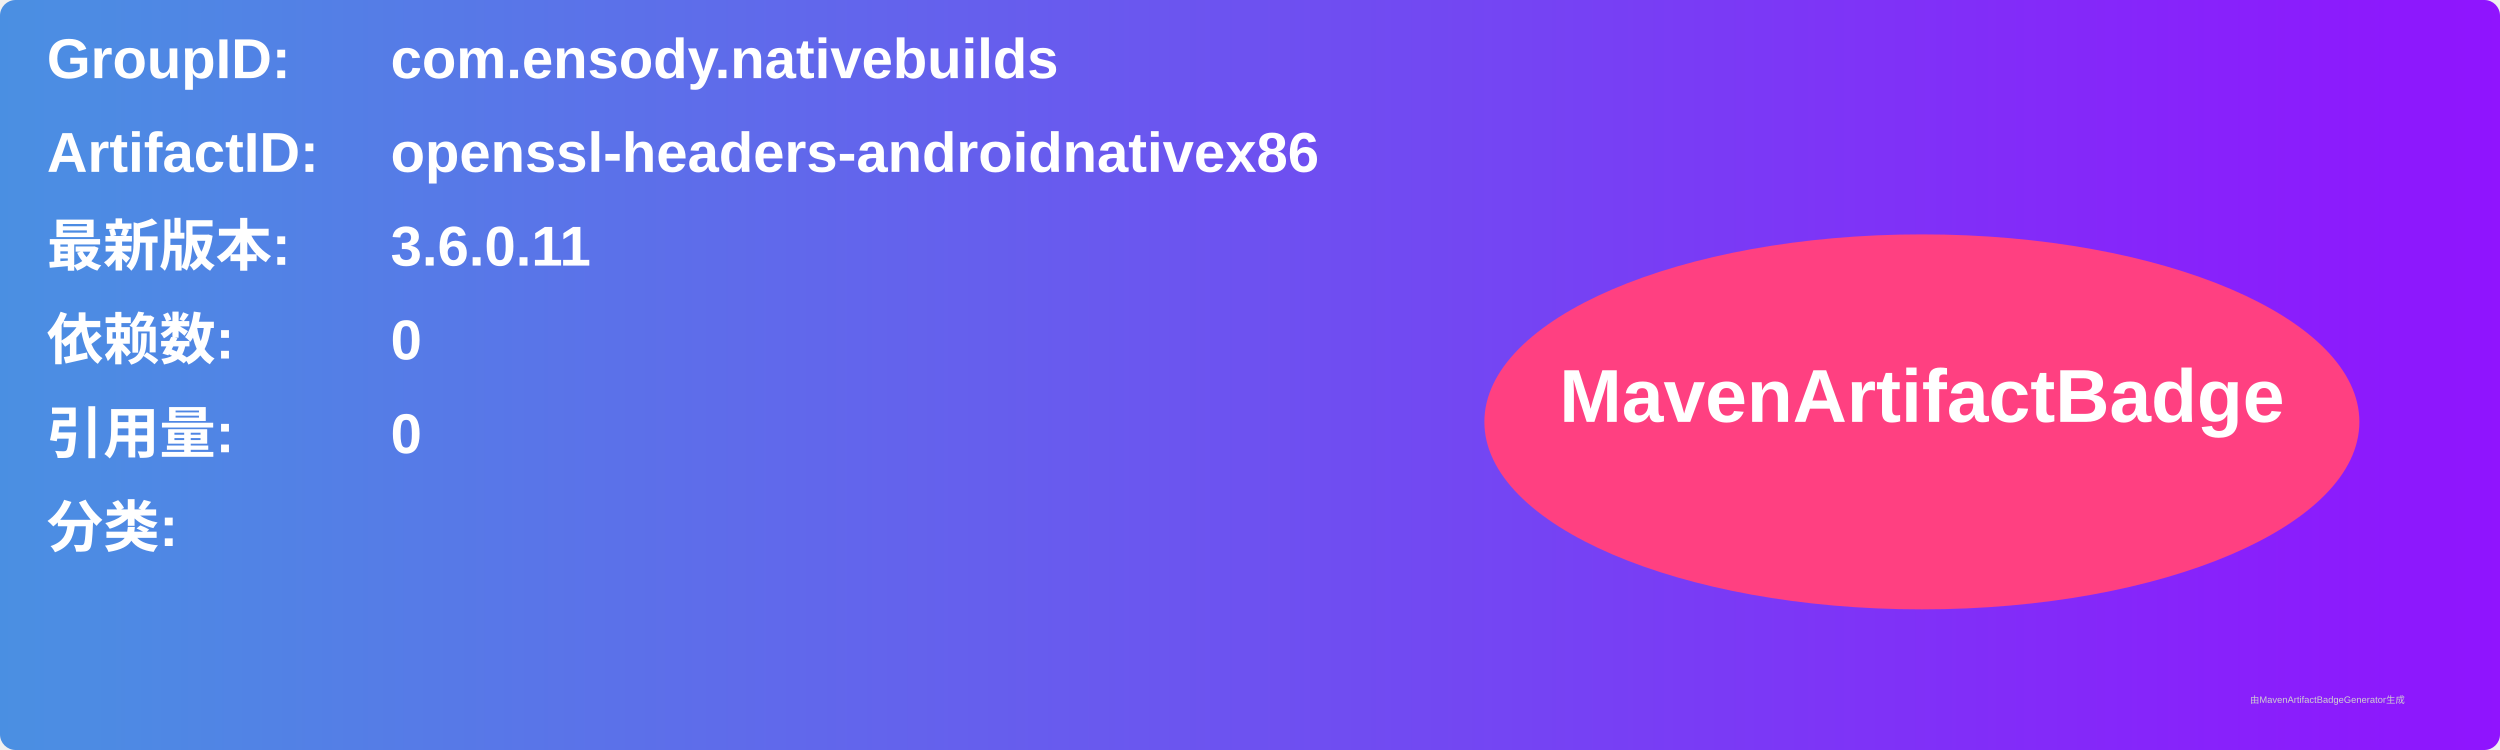
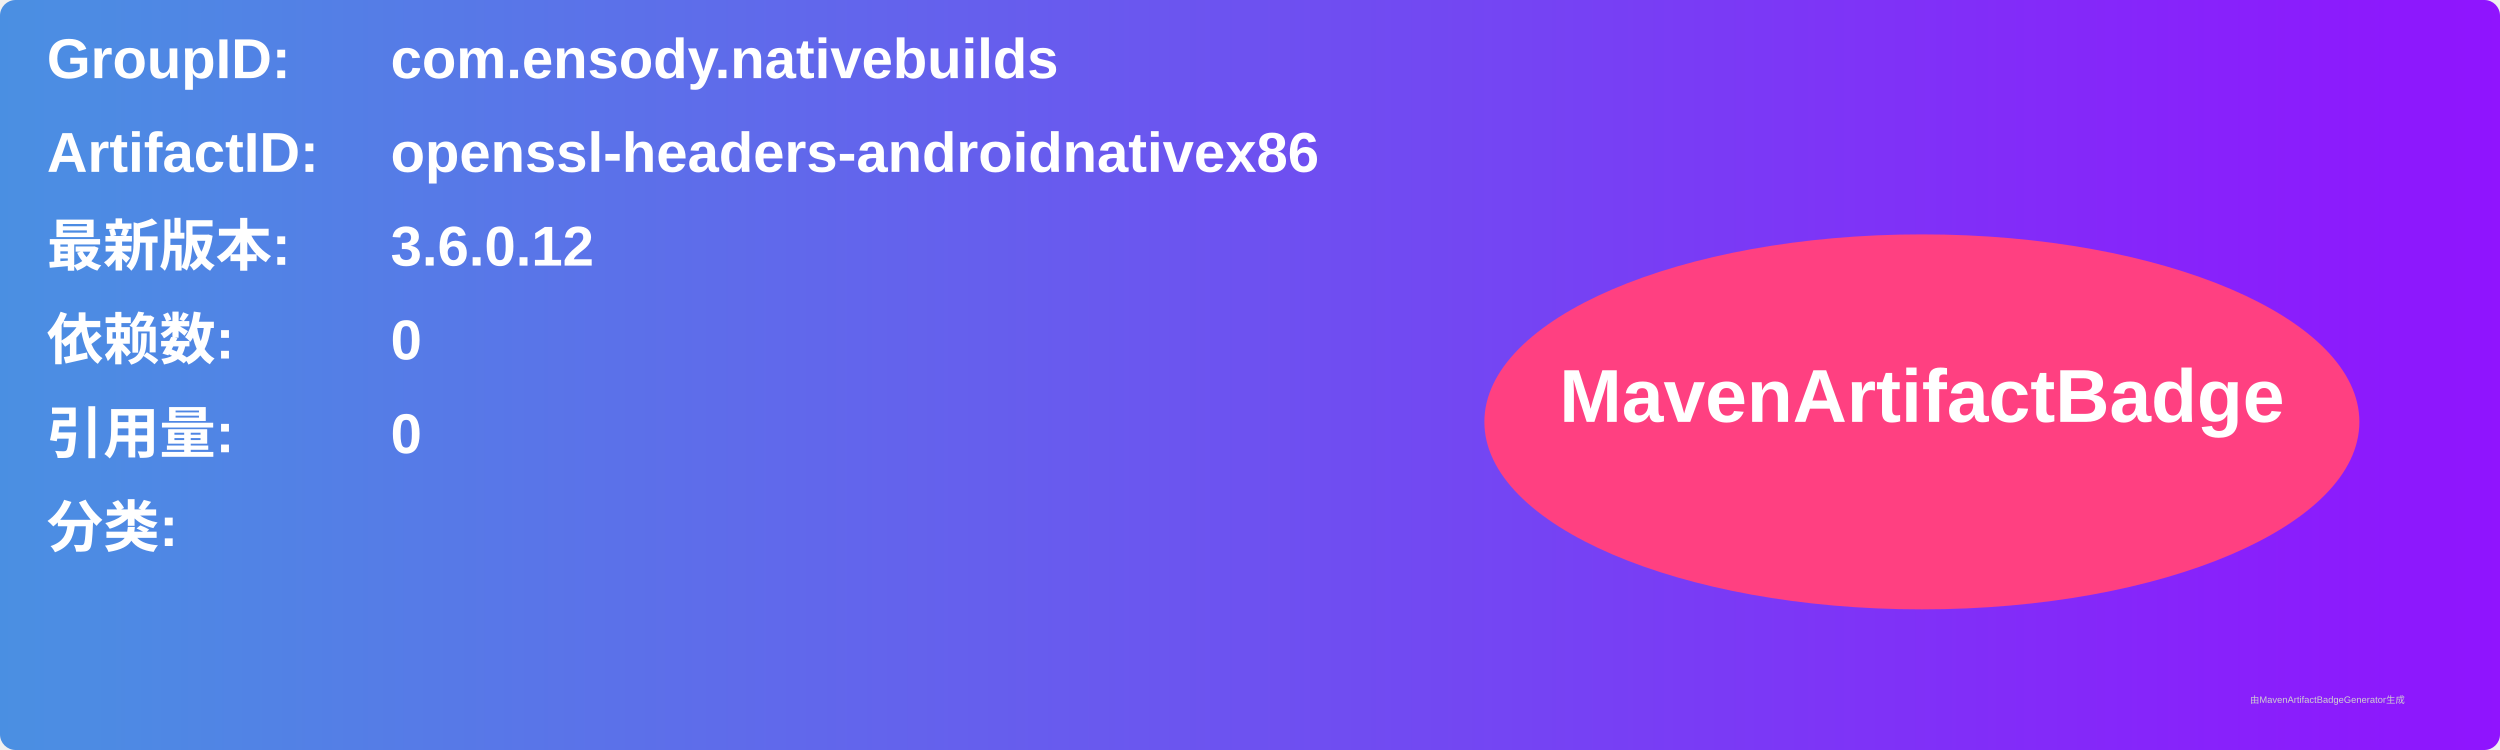
<svg xmlns="http://www.w3.org/2000/svg" width="800" height="240" viewBox="0 0 800 240">
  <linearGradient id="grad" x1="0%" y1="0%" x2="100%" y2="0%">
    <stop offset="0%" stop-color="#4a90e2" />
    <stop offset="100%" stop-color="#9013fe" />
  </linearGradient>
  <rect width="100%" height="100%" rx="5" ry="5" fill="url(#grad)" />
  <g transform="translate(15, 15)">
    <text x="0" y="10" font-family="Arial" font-size="18" fill="white" font-weight="bold" width="260">GroupID:</text>
    <text x="110" y="10" font-family="Arial" font-size="18" fill="white" font-weight="bold" width="460">com.ensody.nativebuilds</text>
    <text x="0" y="40" font-family="Arial" font-size="18" fill="white" font-weight="bold" width="260">ArtifactID:</text>
    <text x="110" y="40" font-family="Arial" font-size="18" fill="white" font-weight="bold" width="460">openssl-headers-androidnativex86</text>
    <text x="0" y="70" font-family="Arial" font-size="18" fill="white" font-weight="bold">最新版本:</text>
    <text x="110" y="70" font-family="Arial" font-size="18" fill="white" font-weight="bold">
-       <tspan font-weight="bold">3.6.0.11</tspan>
+       <tspan font-weight="bold">3.6.0.12</tspan>
    </text>
    <text x="0" y="100" font-family="Arial" font-size="18" fill="white" font-weight="bold">依赖数: </text>
    <text x="110" y="100" font-family="Arial" font-size="18" fill="white">
      <tspan font-weight="bold">0</tspan>
    </text>
    <text x="0" y="130" font-family="Arial" font-size="18" fill="white" font-weight="bold">引用量: </text>
    <text x="110" y="130" font-family="Arial" font-size="18" fill="white">
      <tspan font-weight="bold">0</tspan>
    </text>
    <text x="0" y="160" font-family="Arial" font-size="18" fill="white" font-weight="bold">分类:</text>
    <text x="10" y="190" font-family="Arial" font-size="10" fill="white">
      <tspan font-weight="bold" />
    </text>
    <ellipse cx="600" cy="120" rx="140" ry="60" fill="#ff4081" />
    <text x="600" y="120" text-anchor="middle" font-family="Arial" font-size="24" fill="white" font-weight="bold">MavenArtifactBadge</text>
  </g>
  <text x="720" y="225" font-family="Arial" font-size="3" fill="#d0d0d0">由MavenArtifactBadgeGenerator生成</text>
</svg>
